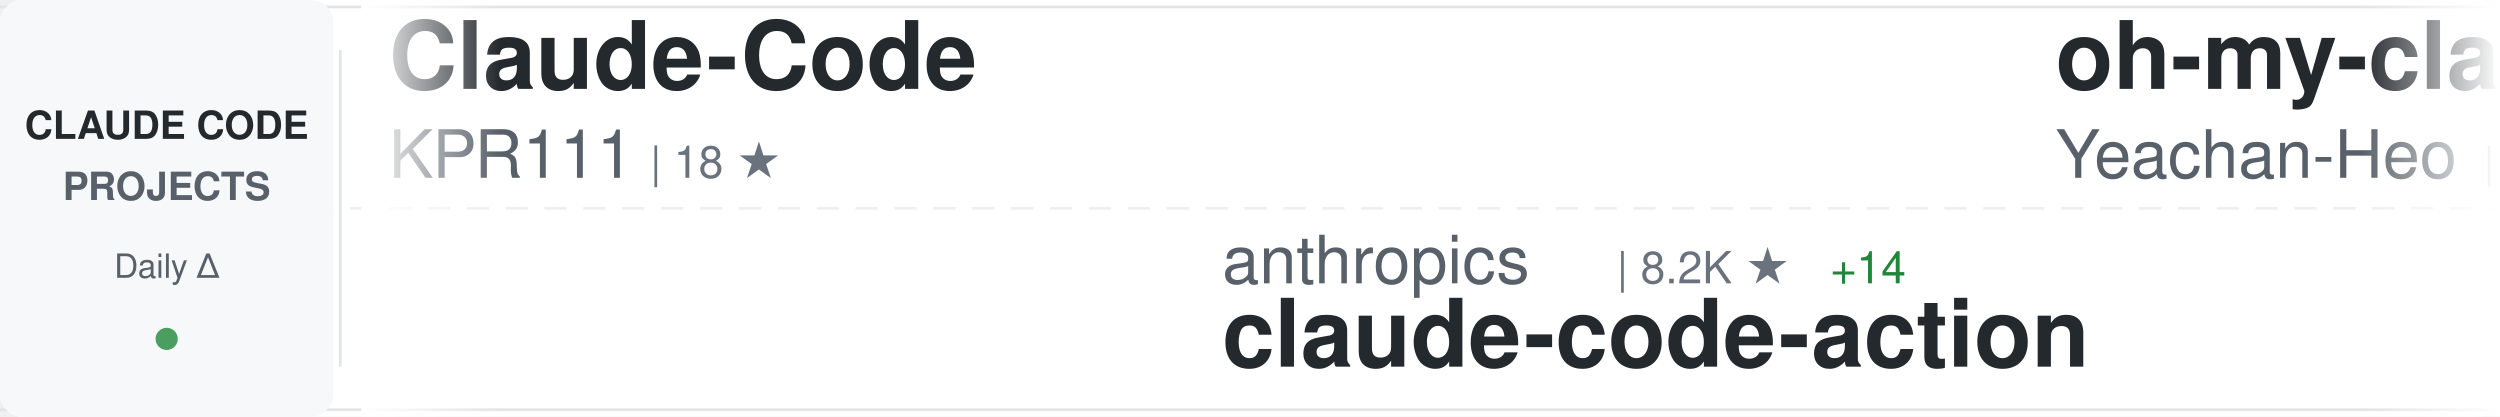
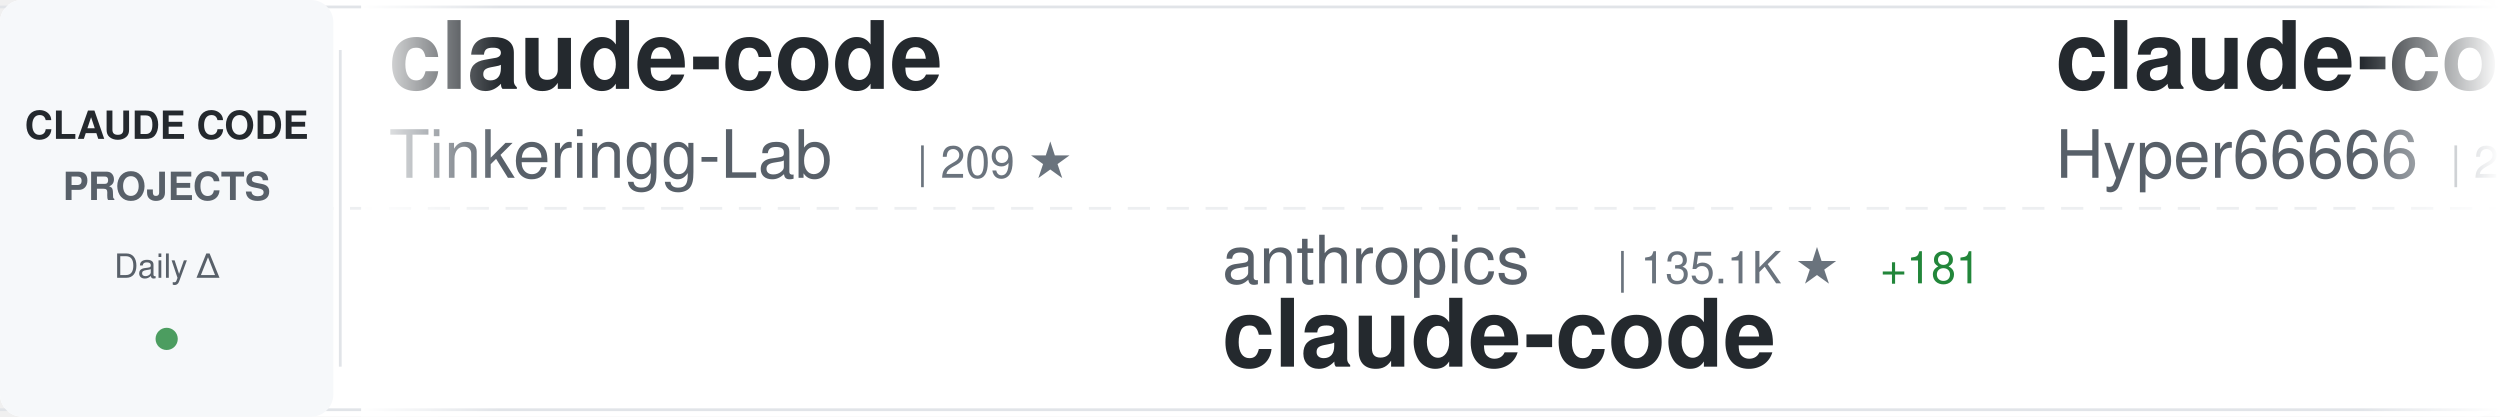
<svg xmlns="http://www.w3.org/2000/svg" width="900" height="150">
  <defs>
    <linearGradient id="awesomeLeftFade" x1="0%" y1="0%" x2="100%" y2="0%">
      <stop offset="0%" style="stop-color:#ffffff;stop-opacity:1" />
      <stop offset="100%" style="stop-color:#ffffff;stop-opacity:0" />
    </linearGradient>
    <linearGradient id="awesomeRightFade" x1="0%" y1="0%" x2="100%" y2="0%">
      <stop offset="0%" style="stop-color:#ffffff;stop-opacity:0" />
      <stop offset="100%" style="stop-color:#ffffff;stop-opacity:1" />
    </linearGradient>
  </defs>
  <rect width="900" height="150" fill="#ffffff" rx="8" />
  <rect x="0" y="2" width="900" height="1" fill="#e1e4e8" />
  <rect x="0" y="147" width="900" height="1" fill="#e1e4e8" />
  <line x1="0" y1="75" x2="900" y2="75" stroke="#e1e4e8" stroke-width="1" stroke-dasharray="8 6" opacity="0.6" />
  <rect x="0" y="0" width="120" height="150" fill="#f6f8fa" rx="8" />
  <text x="60" y="50" font-family="-apple-system, BlinkMacSystemFont, 'Segoe UI', Helvetica, Arial, sans-serif" font-size="14" font-weight="600" fill="#24292e" text-anchor="middle">CLAUDE CODE</text>
  <text x="60" y="72" font-family="-apple-system, BlinkMacSystemFont, 'Segoe UI', Helvetica, Arial, sans-serif" font-size="14" font-weight="600" fill="#586069" text-anchor="middle">PROJECTS</text>
  <text x="60" y="100" font-family="-apple-system, BlinkMacSystemFont, 'Segoe UI', Helvetica, Arial, sans-serif" font-size="12" font-weight="500" fill="#586069" text-anchor="middle">Daily Δ</text>
  <circle cx="60" cy="122" r="4" fill="#22863a" opacity="0.8" />
  <rect x="122" y="18" width="1" height="114" fill="#e1e4e8" />
  <clipPath id="awesomeTickerClip">
    <rect x="130" y="0" width="770" height="150" />
  </clipPath>
  <g clip-path="url(#awesomeTickerClip)">
    <g id="awesomeTickerItems">
      <animateTransform attributeName="transform" attributeType="XML" type="translate" from="0 0" to="-3000 0" dur="54s" repeatCount="indefinite" />
      <g transform="translate(0, 0)">
-         <text x="140" y="32" font-family="-apple-system, BlinkMacSystemFont, 'Segoe UI', Helvetica, Arial, sans-serif" font-size="34" font-weight="600" fill="#24292e">Claude-Code</text>
-         <text x="140" y="64" font-family="-apple-system, BlinkMacSystemFont, 'Segoe UI', Helvetica, Arial, sans-serif" font-size="24" font-weight="400" fill="#586069">KPR111</text>
-         <text x="234" y="64" font-family="-apple-system, BlinkMacSystemFont, 'Segoe UI', Helvetica, Arial, sans-serif" font-size="16" font-weight="500" fill="#6a737d">| 18 ★</text>
+         <text x="140" y="32" font-family="-apple-system, BlinkMacSystemFont, 'Segoe UI', Helvetica, Arial, sans-serif" font-size="34" font-weight="600" fill="#24292e">claude-code</text>
+         <text x="140" y="64" font-family="-apple-system, BlinkMacSystemFont, 'Segoe UI', Helvetica, Arial, sans-serif" font-size="24" font-weight="400" fill="#586069">Tinkeringg-Lab</text>
+         <text x="330" y="64" font-family="-apple-system, BlinkMacSystemFont, 'Segoe UI', Helvetica, Arial, sans-serif" font-size="16" font-weight="500" fill="#6a737d">| 209 ★</text>
      </g>
      <g transform="translate(300, 0)">
        <text x="140" y="102" font-family="-apple-system, BlinkMacSystemFont, 'Segoe UI', Helvetica, Arial, sans-serif" font-size="24" font-weight="400" fill="#586069">anthropics</text>
-         <text x="282" y="102" font-family="-apple-system, BlinkMacSystemFont, 'Segoe UI', Helvetica, Arial, sans-serif" font-size="16" font-weight="500" fill="#6a737d">| 8.2K ★</text>
-         <text x="359" y="102" font-family="-apple-system, BlinkMacSystemFont, 'Segoe UI', Helvetica, Arial, sans-serif" font-size="16" font-weight="500" fill="#22863a"> +14</text>
-         <text x="140" y="132" font-family="-apple-system, BlinkMacSystemFont, 'Segoe UI', Helvetica, Arial, sans-serif" font-size="34" font-weight="600" fill="#24292e">claude-code-action</text>
+         <text x="282" y="102" font-family="-apple-system, BlinkMacSystemFont, 'Segoe UI', Helvetica, Arial, sans-serif" font-size="16" font-weight="500" fill="#6a737d">| 135.1K ★</text>
+         <text x="377" y="102" font-family="-apple-system, BlinkMacSystemFont, 'Segoe UI', Helvetica, Arial, sans-serif" font-size="16" font-weight="500" fill="#22863a"> +181</text>
+         <text x="140" y="132" font-family="-apple-system, BlinkMacSystemFont, 'Segoe UI', Helvetica, Arial, sans-serif" font-size="34" font-weight="600" fill="#24292e">claude-code</text>
      </g>
      <g transform="translate(600, 0)">
-         <text x="140" y="32" font-family="-apple-system, BlinkMacSystemFont, 'Segoe UI', Helvetica, Arial, sans-serif" font-size="34" font-weight="600" fill="#24292e">oh-my-claudecode</text>
-         <text x="140" y="64" font-family="-apple-system, BlinkMacSystemFont, 'Segoe UI', Helvetica, Arial, sans-serif" font-size="24" font-weight="400" fill="#586069">Yeachan-Heo</text>
-         <text x="294" y="64" font-family="-apple-system, BlinkMacSystemFont, 'Segoe UI', Helvetica, Arial, sans-serif" font-size="16" font-weight="500" fill="#6a737d">| 37.2K ★</text>
-         <text x="380" y="64" font-family="-apple-system, BlinkMacSystemFont, 'Segoe UI', Helvetica, Arial, sans-serif" font-size="16" font-weight="500" fill="#22863a"> +56</text>
+         <text x="140" y="32" font-family="-apple-system, BlinkMacSystemFont, 'Segoe UI', Helvetica, Arial, sans-serif" font-size="34" font-weight="600" fill="#24292e">claude-code-sourcemap</text>
+         <text x="140" y="64" font-family="-apple-system, BlinkMacSystemFont, 'Segoe UI', Helvetica, Arial, sans-serif" font-size="24" font-weight="400" fill="#586069">Hyper66666</text>
+         <text x="282" y="64" font-family="-apple-system, BlinkMacSystemFont, 'Segoe UI', Helvetica, Arial, sans-serif" font-size="16" font-weight="500" fill="#6a737d">| 216 ★</text>
      </g>
      <g transform="translate(900, 0)">
-         <text x="140" y="102" font-family="-apple-system, BlinkMacSystemFont, 'Segoe UI', Helvetica, Arial, sans-serif" font-size="24" font-weight="400" fill="#586069">frankbria</text>
-         <text x="270" y="102" font-family="-apple-system, BlinkMacSystemFont, 'Segoe UI', Helvetica, Arial, sans-serif" font-size="16" font-weight="500" fill="#6a737d">| 9.5K ★</text>
-         <text x="347" y="102" font-family="-apple-system, BlinkMacSystemFont, 'Segoe UI', Helvetica, Arial, sans-serif" font-size="16" font-weight="500" fill="#22863a"> +7</text>
-         <text x="140" y="132" font-family="-apple-system, BlinkMacSystemFont, 'Segoe UI', Helvetica, Arial, sans-serif" font-size="34" font-weight="600" fill="#24292e">ralph-claude-code</text>
+         <text x="140" y="102" font-family="-apple-system, BlinkMacSystemFont, 'Segoe UI', Helvetica, Arial, sans-serif" font-size="24" font-weight="400" fill="#586069">Alishahryar1</text>
+         <text x="306" y="102" font-family="-apple-system, BlinkMacSystemFont, 'Segoe UI', Helvetica, Arial, sans-serif" font-size="16" font-weight="500" fill="#6a737d">| 37.8K ★</text>
+         <text x="392" y="102" font-family="-apple-system, BlinkMacSystemFont, 'Segoe UI', Helvetica, Arial, sans-serif" font-size="16" font-weight="500" fill="#22863a"> +207</text>
+         <text x="140" y="132" font-family="-apple-system, BlinkMacSystemFont, 'Segoe UI', Helvetica, Arial, sans-serif" font-size="34" font-weight="600" fill="#24292e">free-claude-code</text>
      </g>
      <g transform="translate(1200, 0)">
-         <text x="140" y="32" font-family="-apple-system, BlinkMacSystemFont, 'Segoe UI', Helvetica, Arial, sans-serif" font-size="34" font-weight="600" fill="#24292e">Claude-Code</text>
-         <text x="140" y="64" font-family="-apple-system, BlinkMacSystemFont, 'Segoe UI', Helvetica, Arial, sans-serif" font-size="24" font-weight="400" fill="#586069">pengchengneo</text>
-         <text x="306" y="64" font-family="-apple-system, BlinkMacSystemFont, 'Segoe UI', Helvetica, Arial, sans-serif" font-size="16" font-weight="500" fill="#6a737d">| 1.6K ★</text>
-         <text x="383" y="64" font-family="-apple-system, BlinkMacSystemFont, 'Segoe UI', Helvetica, Arial, sans-serif" font-size="16" font-weight="500" fill="#22863a"> +4</text>
+         <text x="140" y="32" font-family="-apple-system, BlinkMacSystemFont, 'Segoe UI', Helvetica, Arial, sans-serif" font-size="34" font-weight="600" fill="#24292e">awesome-claude-code</text>
+         <text x="140" y="64" font-family="-apple-system, BlinkMacSystemFont, 'Segoe UI', Helvetica, Arial, sans-serif" font-size="24" font-weight="400" fill="#586069">jqueryscript</text>
+         <text x="306" y="64" font-family="-apple-system, BlinkMacSystemFont, 'Segoe UI', Helvetica, Arial, sans-serif" font-size="16" font-weight="500" fill="#6a737d">| 447 ★</text>
+         <text x="374" y="64" font-family="-apple-system, BlinkMacSystemFont, 'Segoe UI', Helvetica, Arial, sans-serif" font-size="16" font-weight="500" fill="#22863a"> +1</text>
      </g>
      <g transform="translate(1500, 0)">
-         <text x="140" y="102" font-family="-apple-system, BlinkMacSystemFont, 'Segoe UI', Helvetica, Arial, sans-serif" font-size="24" font-weight="400" fill="#586069">luyao618</text>
-         <text x="258" y="102" font-family="-apple-system, BlinkMacSystemFont, 'Segoe UI', Helvetica, Arial, sans-serif" font-size="16" font-weight="500" fill="#6a737d">| 1.6K ★</text>
-         <text x="335" y="102" font-family="-apple-system, BlinkMacSystemFont, 'Segoe UI', Helvetica, Arial, sans-serif" font-size="16" font-weight="500" fill="#22863a"> +3</text>
-         <text x="140" y="132" font-family="-apple-system, BlinkMacSystemFont, 'Segoe UI', Helvetica, Arial, sans-serif" font-size="34" font-weight="600" fill="#24292e">Claude-Code-Source-Study</text>
+         <text x="140" y="102" font-family="-apple-system, BlinkMacSystemFont, 'Segoe UI', Helvetica, Arial, sans-serif" font-size="24" font-weight="400" fill="#586069">catlog22</text>
+         <text x="258" y="102" font-family="-apple-system, BlinkMacSystemFont, 'Segoe UI', Helvetica, Arial, sans-serif" font-size="16" font-weight="500" fill="#6a737d">| 2.1K ★</text>
+         <text x="335" y="102" font-family="-apple-system, BlinkMacSystemFont, 'Segoe UI', Helvetica, Arial, sans-serif" font-size="16" font-weight="500" fill="#22863a"> +4</text>
+         <text x="140" y="132" font-family="-apple-system, BlinkMacSystemFont, 'Segoe UI', Helvetica, Arial, sans-serif" font-size="34" font-weight="600" fill="#24292e">Claude-Code-Workflow</text>
      </g>
      <g transform="translate(1800, 0)">
-         <text x="140" y="32" font-family="-apple-system, BlinkMacSystemFont, 'Segoe UI', Helvetica, Arial, sans-serif" font-size="34" font-weight="600" fill="#24292e">Open-ClaudeCode</text>
-         <text x="140" y="64" font-family="-apple-system, BlinkMacSystemFont, 'Segoe UI', Helvetica, Arial, sans-serif" font-size="24" font-weight="400" fill="#586069">LING71671</text>
-         <text x="270" y="64" font-family="-apple-system, BlinkMacSystemFont, 'Segoe UI', Helvetica, Arial, sans-serif" font-size="16" font-weight="500" fill="#6a737d">| 903 ★</text>
-         <text x="338" y="64" font-family="-apple-system, BlinkMacSystemFont, 'Segoe UI', Helvetica, Arial, sans-serif" font-size="16" font-weight="500" fill="#22863a"> +1</text>
+         <text x="140" y="32" font-family="-apple-system, BlinkMacSystemFont, 'Segoe UI', Helvetica, Arial, sans-serif" font-size="34" font-weight="600" fill="#24292e">how-claude-code-works</text>
+         <text x="140" y="64" font-family="-apple-system, BlinkMacSystemFont, 'Segoe UI', Helvetica, Arial, sans-serif" font-size="24" font-weight="400" fill="#586069">Windy3f3f3f3f</text>
+         <text x="318" y="64" font-family="-apple-system, BlinkMacSystemFont, 'Segoe UI', Helvetica, Arial, sans-serif" font-size="16" font-weight="500" fill="#6a737d">| 2.8K ★</text>
+         <text x="395" y="64" font-family="-apple-system, BlinkMacSystemFont, 'Segoe UI', Helvetica, Arial, sans-serif" font-size="16" font-weight="500" fill="#22863a"> +86</text>
      </g>
      <g transform="translate(2100, 0)">
-         <text x="140" y="102" font-family="-apple-system, BlinkMacSystemFont, 'Segoe UI', Helvetica, Arial, sans-serif" font-size="24" font-weight="400" fill="#586069">shanraisshan</text>
-         <text x="306" y="102" font-family="-apple-system, BlinkMacSystemFont, 'Segoe UI', Helvetica, Arial, sans-serif" font-size="16" font-weight="500" fill="#6a737d">| 61.6K ★</text>
-         <text x="392" y="102" font-family="-apple-system, BlinkMacSystemFont, 'Segoe UI', Helvetica, Arial, sans-serif" font-size="16" font-weight="500" fill="#22863a"> +119</text>
-         <text x="140" y="132" font-family="-apple-system, BlinkMacSystemFont, 'Segoe UI', Helvetica, Arial, sans-serif" font-size="34" font-weight="600" fill="#24292e">claude-code-best-practic...</text>
+         <text x="140" y="102" font-family="-apple-system, BlinkMacSystemFont, 'Segoe UI', Helvetica, Arial, sans-serif" font-size="24" font-weight="400" fill="#586069">anthropics</text>
+         <text x="282" y="102" font-family="-apple-system, BlinkMacSystemFont, 'Segoe UI', Helvetica, Arial, sans-serif" font-size="16" font-weight="500" fill="#6a737d">| 5.4K ★</text>
+         <text x="359" y="102" font-family="-apple-system, BlinkMacSystemFont, 'Segoe UI', Helvetica, Arial, sans-serif" font-size="16" font-weight="500" fill="#22863a"> +17</text>
+         <text x="140" y="132" font-family="-apple-system, BlinkMacSystemFont, 'Segoe UI', Helvetica, Arial, sans-serif" font-size="34" font-weight="600" fill="#24292e">claude-code-security-rev...</text>
      </g>
      <g transform="translate(2400, 0)">
-         <text x="140" y="32" font-family="-apple-system, BlinkMacSystemFont, 'Segoe UI', Helvetica, Arial, sans-serif" font-size="34" font-weight="600" fill="#24292e">claude-code-ultimate-gui...</text>
-         <text x="140" y="64" font-family="-apple-system, BlinkMacSystemFont, 'Segoe UI', Helvetica, Arial, sans-serif" font-size="24" font-weight="400" fill="#586069">FlorianBruniaux</text>
-         <text x="342" y="64" font-family="-apple-system, BlinkMacSystemFont, 'Segoe UI', Helvetica, Arial, sans-serif" font-size="16" font-weight="500" fill="#6a737d">| 5.3K ★</text>
-         <text x="419" y="64" font-family="-apple-system, BlinkMacSystemFont, 'Segoe UI', Helvetica, Arial, sans-serif" font-size="16" font-weight="500" fill="#22863a"> +11</text>
+         <text x="140" y="32" font-family="-apple-system, BlinkMacSystemFont, 'Segoe UI', Helvetica, Arial, sans-serif" font-size="34" font-weight="600" fill="#24292e">claude-code-guide</text>
+         <text x="140" y="64" font-family="-apple-system, BlinkMacSystemFont, 'Segoe UI', Helvetica, Arial, sans-serif" font-size="24" font-weight="400" fill="#586069">zebbern</text>
+         <text x="246" y="64" font-family="-apple-system, BlinkMacSystemFont, 'Segoe UI', Helvetica, Arial, sans-serif" font-size="16" font-weight="500" fill="#6a737d">| 4.3K ★</text>
+         <text x="323" y="64" font-family="-apple-system, BlinkMacSystemFont, 'Segoe UI', Helvetica, Arial, sans-serif" font-size="16" font-weight="500" fill="#22863a"> +2</text>
      </g>
      <g transform="translate(2700, 0)">
-         <text x="140" y="102" font-family="-apple-system, BlinkMacSystemFont, 'Segoe UI', Helvetica, Arial, sans-serif" font-size="24" font-weight="400" fill="#586069">disler</text>
-         <text x="234" y="102" font-family="-apple-system, BlinkMacSystemFont, 'Segoe UI', Helvetica, Arial, sans-serif" font-size="16" font-weight="500" fill="#6a737d">| 3.8K ★</text>
-         <text x="311" y="102" font-family="-apple-system, BlinkMacSystemFont, 'Segoe UI', Helvetica, Arial, sans-serif" font-size="16" font-weight="500" fill="#22863a"> +9</text>
-         <text x="140" y="132" font-family="-apple-system, BlinkMacSystemFont, 'Segoe UI', Helvetica, Arial, sans-serif" font-size="34" font-weight="600" fill="#24292e">claude-code-hooks-master...</text>
+         <text x="140" y="102" font-family="-apple-system, BlinkMacSystemFont, 'Segoe UI', Helvetica, Arial, sans-serif" font-size="24" font-weight="400" fill="#586069">digitalsamba</text>
+         <text x="306" y="102" font-family="-apple-system, BlinkMacSystemFont, 'Segoe UI', Helvetica, Arial, sans-serif" font-size="16" font-weight="500" fill="#6a737d">| 1.6K ★</text>
+         <text x="383" y="102" font-family="-apple-system, BlinkMacSystemFont, 'Segoe UI', Helvetica, Arial, sans-serif" font-size="16" font-weight="500" fill="#22863a"> +9</text>
+         <text x="140" y="132" font-family="-apple-system, BlinkMacSystemFont, 'Segoe UI', Helvetica, Arial, sans-serif" font-size="34" font-weight="600" fill="#24292e">claude-code-video-toolki...</text>
      </g>
      <g transform="translate(3000, 0)">
-         <text x="140" y="32" font-family="-apple-system, BlinkMacSystemFont, 'Segoe UI', Helvetica, Arial, sans-serif" font-size="34" font-weight="600" fill="#24292e">Claude-Code</text>
-         <text x="140" y="64" font-family="-apple-system, BlinkMacSystemFont, 'Segoe UI', Helvetica, Arial, sans-serif" font-size="24" font-weight="400" fill="#586069">KPR111</text>
-         <text x="234" y="64" font-family="-apple-system, BlinkMacSystemFont, 'Segoe UI', Helvetica, Arial, sans-serif" font-size="16" font-weight="500" fill="#6a737d">| 18 ★</text>
+         <text x="140" y="32" font-family="-apple-system, BlinkMacSystemFont, 'Segoe UI', Helvetica, Arial, sans-serif" font-size="34" font-weight="600" fill="#24292e">claude-code</text>
+         <text x="140" y="64" font-family="-apple-system, BlinkMacSystemFont, 'Segoe UI', Helvetica, Arial, sans-serif" font-size="24" font-weight="400" fill="#586069">Tinkeringg-Lab</text>
+         <text x="330" y="64" font-family="-apple-system, BlinkMacSystemFont, 'Segoe UI', Helvetica, Arial, sans-serif" font-size="16" font-weight="500" fill="#6a737d">| 209 ★</text>
      </g>
      <g transform="translate(3300, 0)">
        <text x="140" y="102" font-family="-apple-system, BlinkMacSystemFont, 'Segoe UI', Helvetica, Arial, sans-serif" font-size="24" font-weight="400" fill="#586069">anthropics</text>
-         <text x="282" y="102" font-family="-apple-system, BlinkMacSystemFont, 'Segoe UI', Helvetica, Arial, sans-serif" font-size="16" font-weight="500" fill="#6a737d">| 8.2K ★</text>
-         <text x="359" y="102" font-family="-apple-system, BlinkMacSystemFont, 'Segoe UI', Helvetica, Arial, sans-serif" font-size="16" font-weight="500" fill="#22863a"> +14</text>
-         <text x="140" y="132" font-family="-apple-system, BlinkMacSystemFont, 'Segoe UI', Helvetica, Arial, sans-serif" font-size="34" font-weight="600" fill="#24292e">claude-code-action</text>
+         <text x="282" y="102" font-family="-apple-system, BlinkMacSystemFont, 'Segoe UI', Helvetica, Arial, sans-serif" font-size="16" font-weight="500" fill="#6a737d">| 135.1K ★</text>
+         <text x="377" y="102" font-family="-apple-system, BlinkMacSystemFont, 'Segoe UI', Helvetica, Arial, sans-serif" font-size="16" font-weight="500" fill="#22863a"> +181</text>
+         <text x="140" y="132" font-family="-apple-system, BlinkMacSystemFont, 'Segoe UI', Helvetica, Arial, sans-serif" font-size="34" font-weight="600" fill="#24292e">claude-code</text>
      </g>
      <g transform="translate(3600, 0)">
-         <text x="140" y="32" font-family="-apple-system, BlinkMacSystemFont, 'Segoe UI', Helvetica, Arial, sans-serif" font-size="34" font-weight="600" fill="#24292e">oh-my-claudecode</text>
-         <text x="140" y="64" font-family="-apple-system, BlinkMacSystemFont, 'Segoe UI', Helvetica, Arial, sans-serif" font-size="24" font-weight="400" fill="#586069">Yeachan-Heo</text>
-         <text x="294" y="64" font-family="-apple-system, BlinkMacSystemFont, 'Segoe UI', Helvetica, Arial, sans-serif" font-size="16" font-weight="500" fill="#6a737d">| 37.2K ★</text>
-         <text x="380" y="64" font-family="-apple-system, BlinkMacSystemFont, 'Segoe UI', Helvetica, Arial, sans-serif" font-size="16" font-weight="500" fill="#22863a"> +56</text>
+         <text x="140" y="32" font-family="-apple-system, BlinkMacSystemFont, 'Segoe UI', Helvetica, Arial, sans-serif" font-size="34" font-weight="600" fill="#24292e">claude-code-sourcemap</text>
+         <text x="140" y="64" font-family="-apple-system, BlinkMacSystemFont, 'Segoe UI', Helvetica, Arial, sans-serif" font-size="24" font-weight="400" fill="#586069">Hyper66666</text>
+         <text x="282" y="64" font-family="-apple-system, BlinkMacSystemFont, 'Segoe UI', Helvetica, Arial, sans-serif" font-size="16" font-weight="500" fill="#6a737d">| 216 ★</text>
      </g>
      <g transform="translate(3900, 0)">
-         <text x="140" y="102" font-family="-apple-system, BlinkMacSystemFont, 'Segoe UI', Helvetica, Arial, sans-serif" font-size="24" font-weight="400" fill="#586069">frankbria</text>
-         <text x="270" y="102" font-family="-apple-system, BlinkMacSystemFont, 'Segoe UI', Helvetica, Arial, sans-serif" font-size="16" font-weight="500" fill="#6a737d">| 9.5K ★</text>
-         <text x="347" y="102" font-family="-apple-system, BlinkMacSystemFont, 'Segoe UI', Helvetica, Arial, sans-serif" font-size="16" font-weight="500" fill="#22863a"> +7</text>
-         <text x="140" y="132" font-family="-apple-system, BlinkMacSystemFont, 'Segoe UI', Helvetica, Arial, sans-serif" font-size="34" font-weight="600" fill="#24292e">ralph-claude-code</text>
+         <text x="140" y="102" font-family="-apple-system, BlinkMacSystemFont, 'Segoe UI', Helvetica, Arial, sans-serif" font-size="24" font-weight="400" fill="#586069">Alishahryar1</text>
+         <text x="306" y="102" font-family="-apple-system, BlinkMacSystemFont, 'Segoe UI', Helvetica, Arial, sans-serif" font-size="16" font-weight="500" fill="#6a737d">| 37.8K ★</text>
+         <text x="392" y="102" font-family="-apple-system, BlinkMacSystemFont, 'Segoe UI', Helvetica, Arial, sans-serif" font-size="16" font-weight="500" fill="#22863a"> +207</text>
+         <text x="140" y="132" font-family="-apple-system, BlinkMacSystemFont, 'Segoe UI', Helvetica, Arial, sans-serif" font-size="34" font-weight="600" fill="#24292e">free-claude-code</text>
      </g>
    </g>
  </g>
  <rect x="130" y="0" width="50" height="150" fill="url(#awesomeLeftFade)" />
  <rect x="850" y="0" width="50" height="150" fill="url(#awesomeRightFade)" />
</svg>
